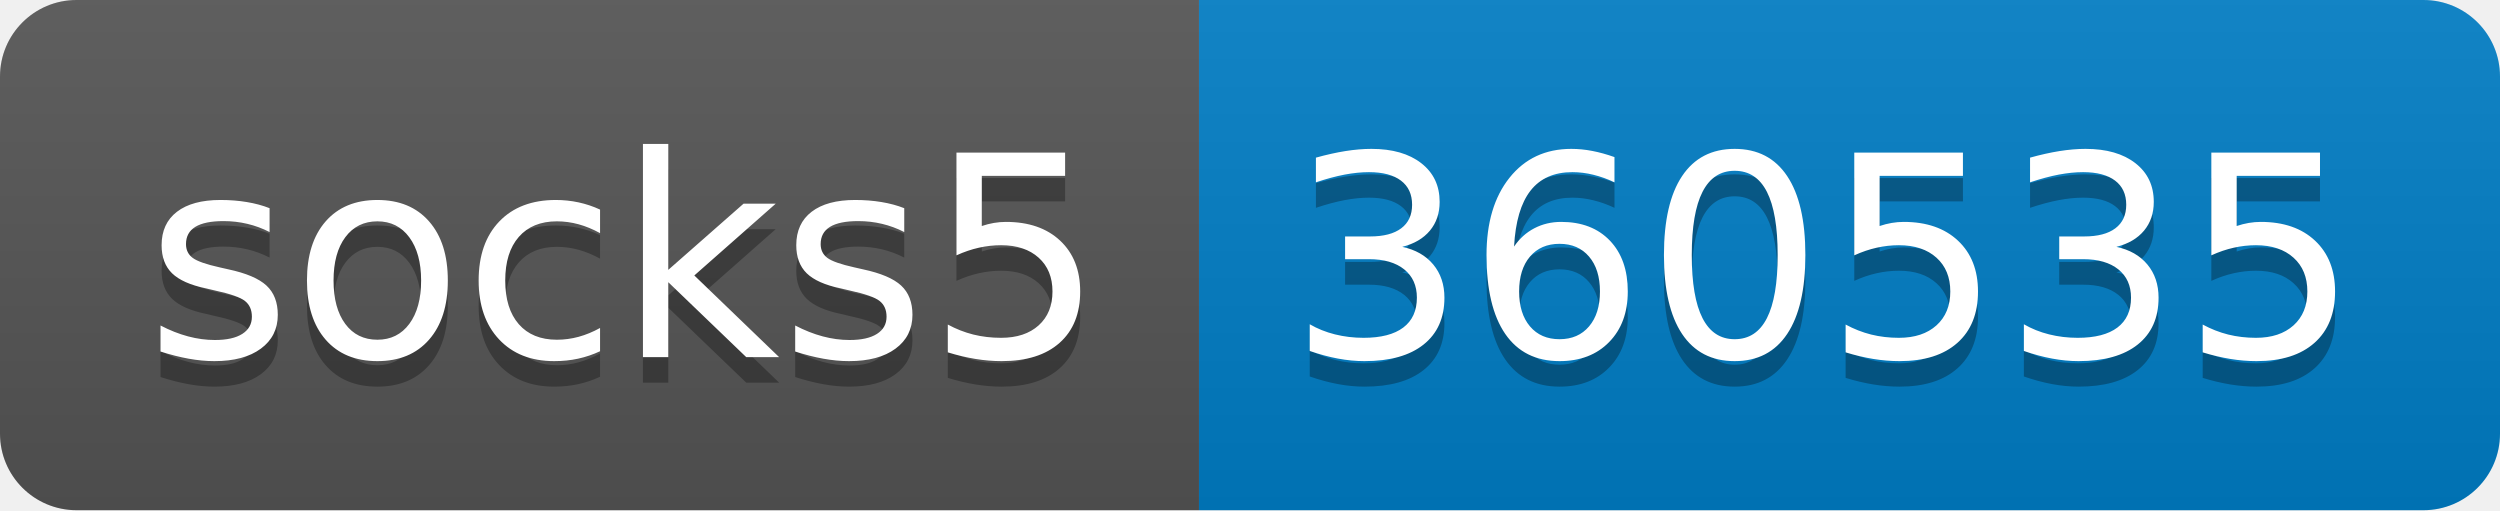
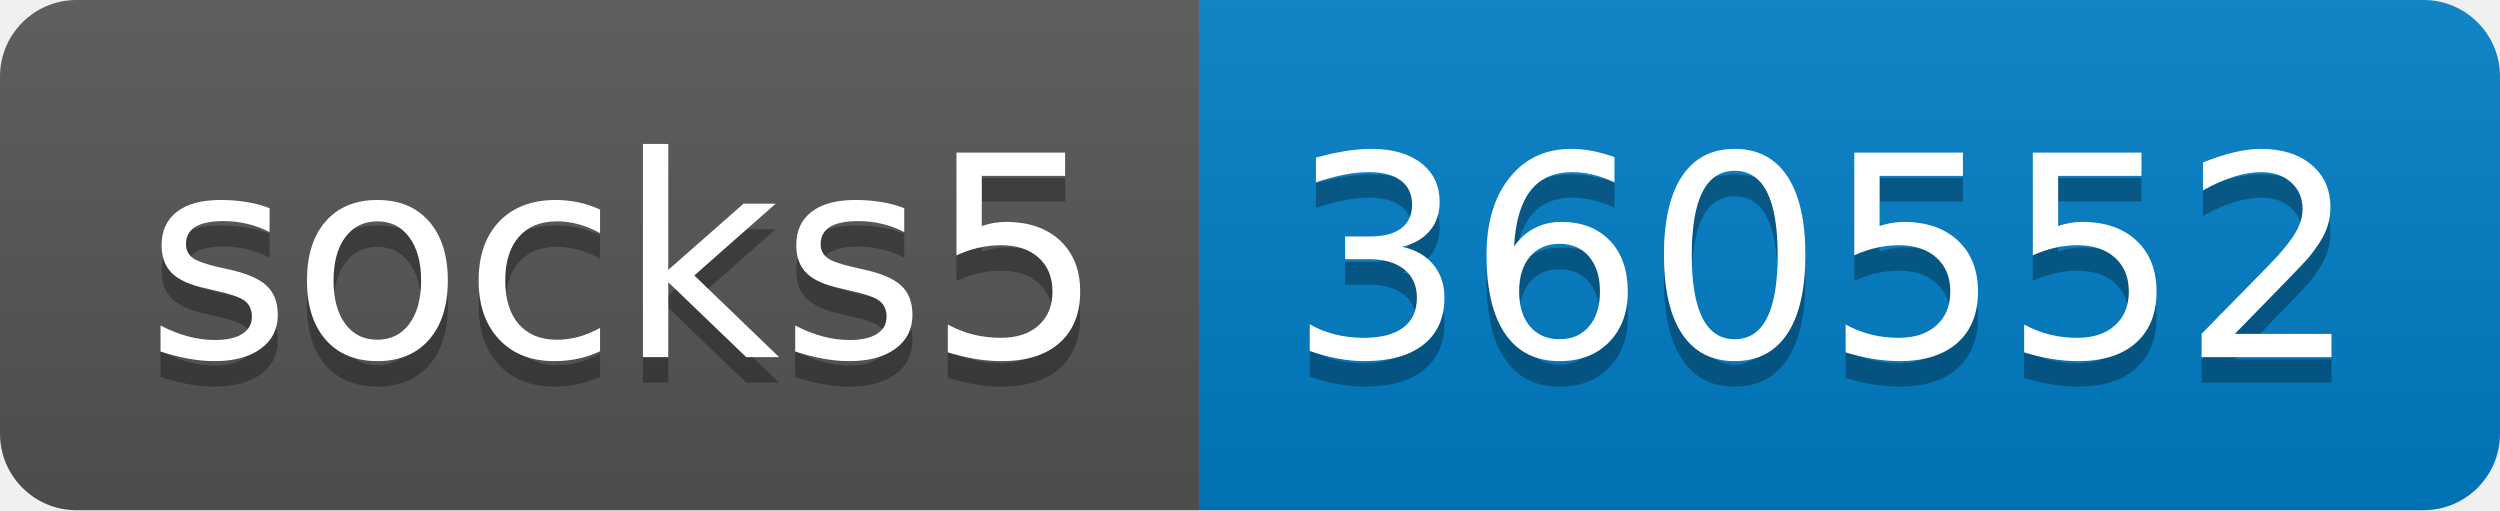
- <svg xmlns="http://www.w3.org/2000/svg" width="98" height="20" role="img" aria-label="socks5: 360535">
+ <svg xmlns="http://www.w3.org/2000/svg" width="98" height="20" role="img" aria-label="socks5: 360552">
  <linearGradient id="s" x2="0" y2="100%">
    <stop offset="0" stop-color="#bbb" stop-opacity=".1" />
    <stop offset="1" stop-opacity=".1" />
  </linearGradient>
  <clipPath id="r">
    <rect width="98" height="20" rx="3" fill="#fff" />
  </clipPath>
  <g clip-path="url(#r)">
    <rect width="47" height="20" fill="#555" />
    <rect x="47" width="51" height="20" fill="#007ec6" />
    <rect width="98" height="20" fill="url(#s)" />
  </g>
  <g fill="#fff" text-anchor="middle" font-family="Verdana,Geneva,DejaVu Sans,sans-serif" text-rendering="geometricPrecision" font-size="110">
    <text aria-hidden="true" x="245" y="150" fill="#010101" fill-opacity=".3" transform="scale(.1)" textLength="370">socks5</text>
    <text x="245" y="140" transform="scale(.1)" fill="#fff" textLength="370">socks5</text>
-     <text aria-hidden="true" x="715" y="150" fill="#010101" fill-opacity=".3" transform="scale(.1)" textLength="410">360535</text>
-     <text x="715" y="140" transform="scale(.1)" fill="#fff" textLength="410">360535</text>
+     <text aria-hidden="true" x="715" y="150" fill="#010101" fill-opacity=".3" transform="scale(.1)" textLength="410">360552</text>
+     <text x="715" y="140" transform="scale(.1)" fill="#fff" textLength="410">360552</text>
  </g>
</svg>
